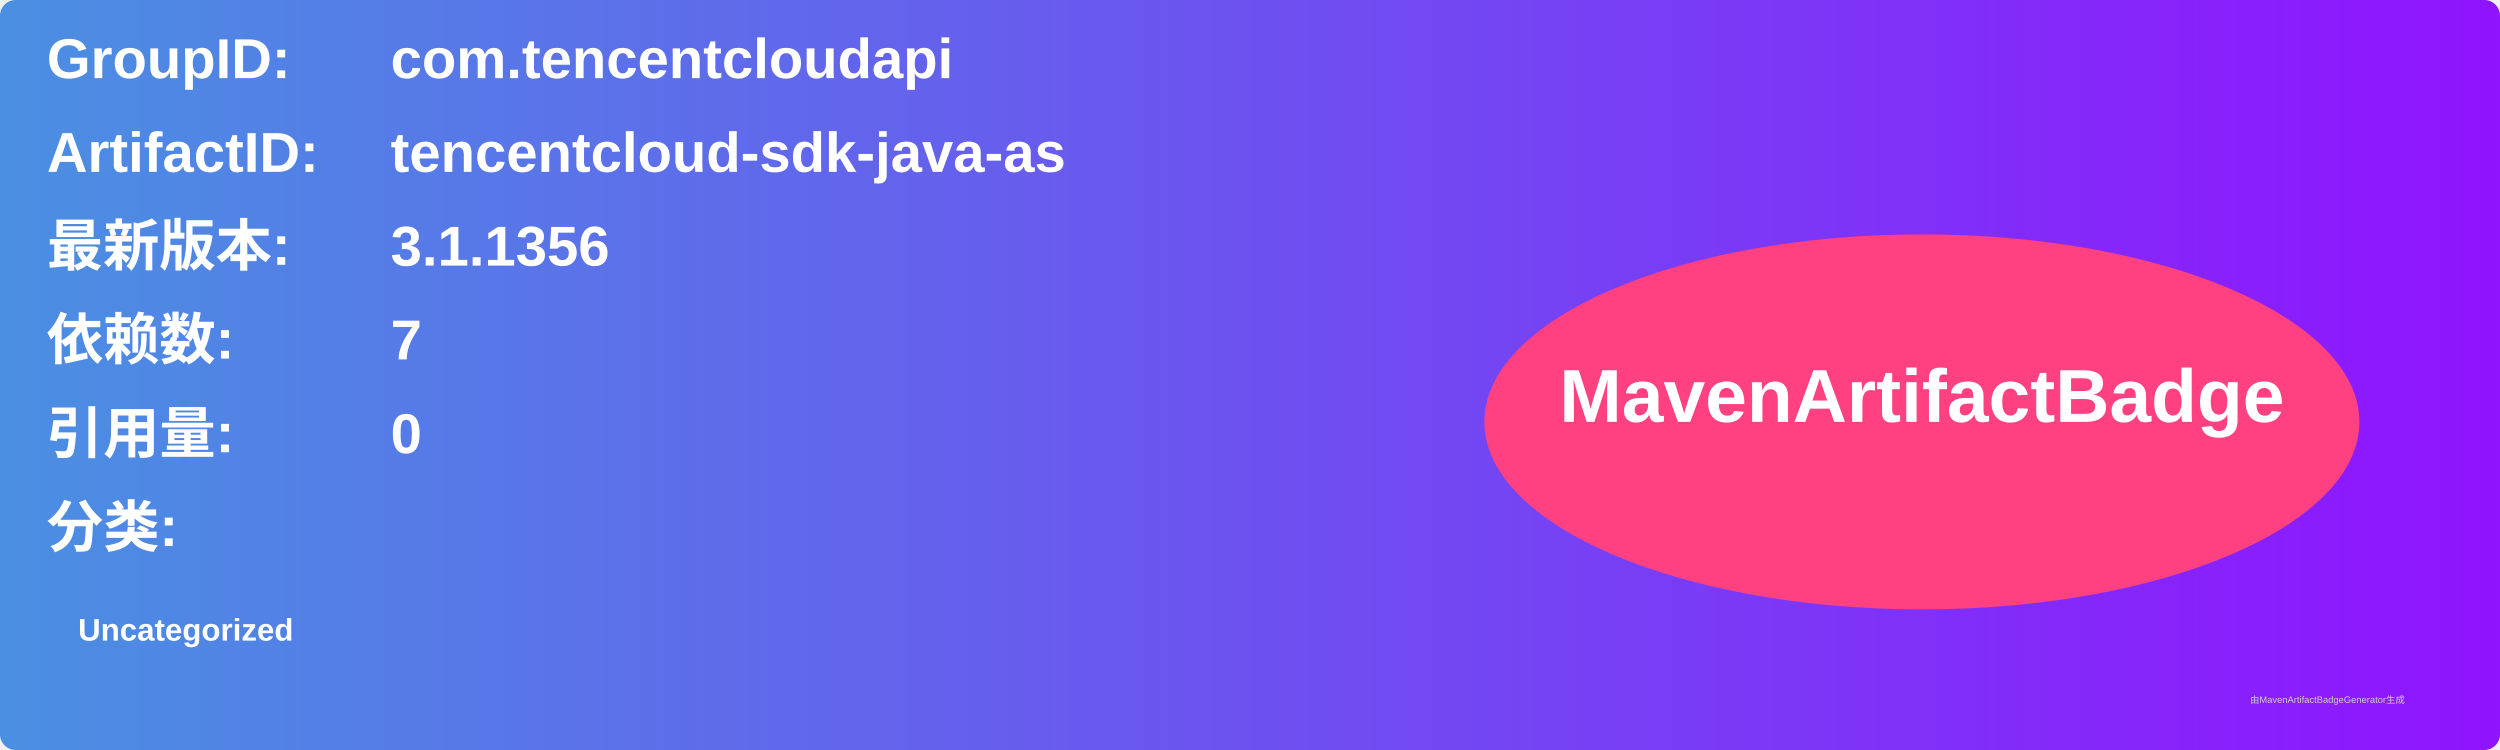
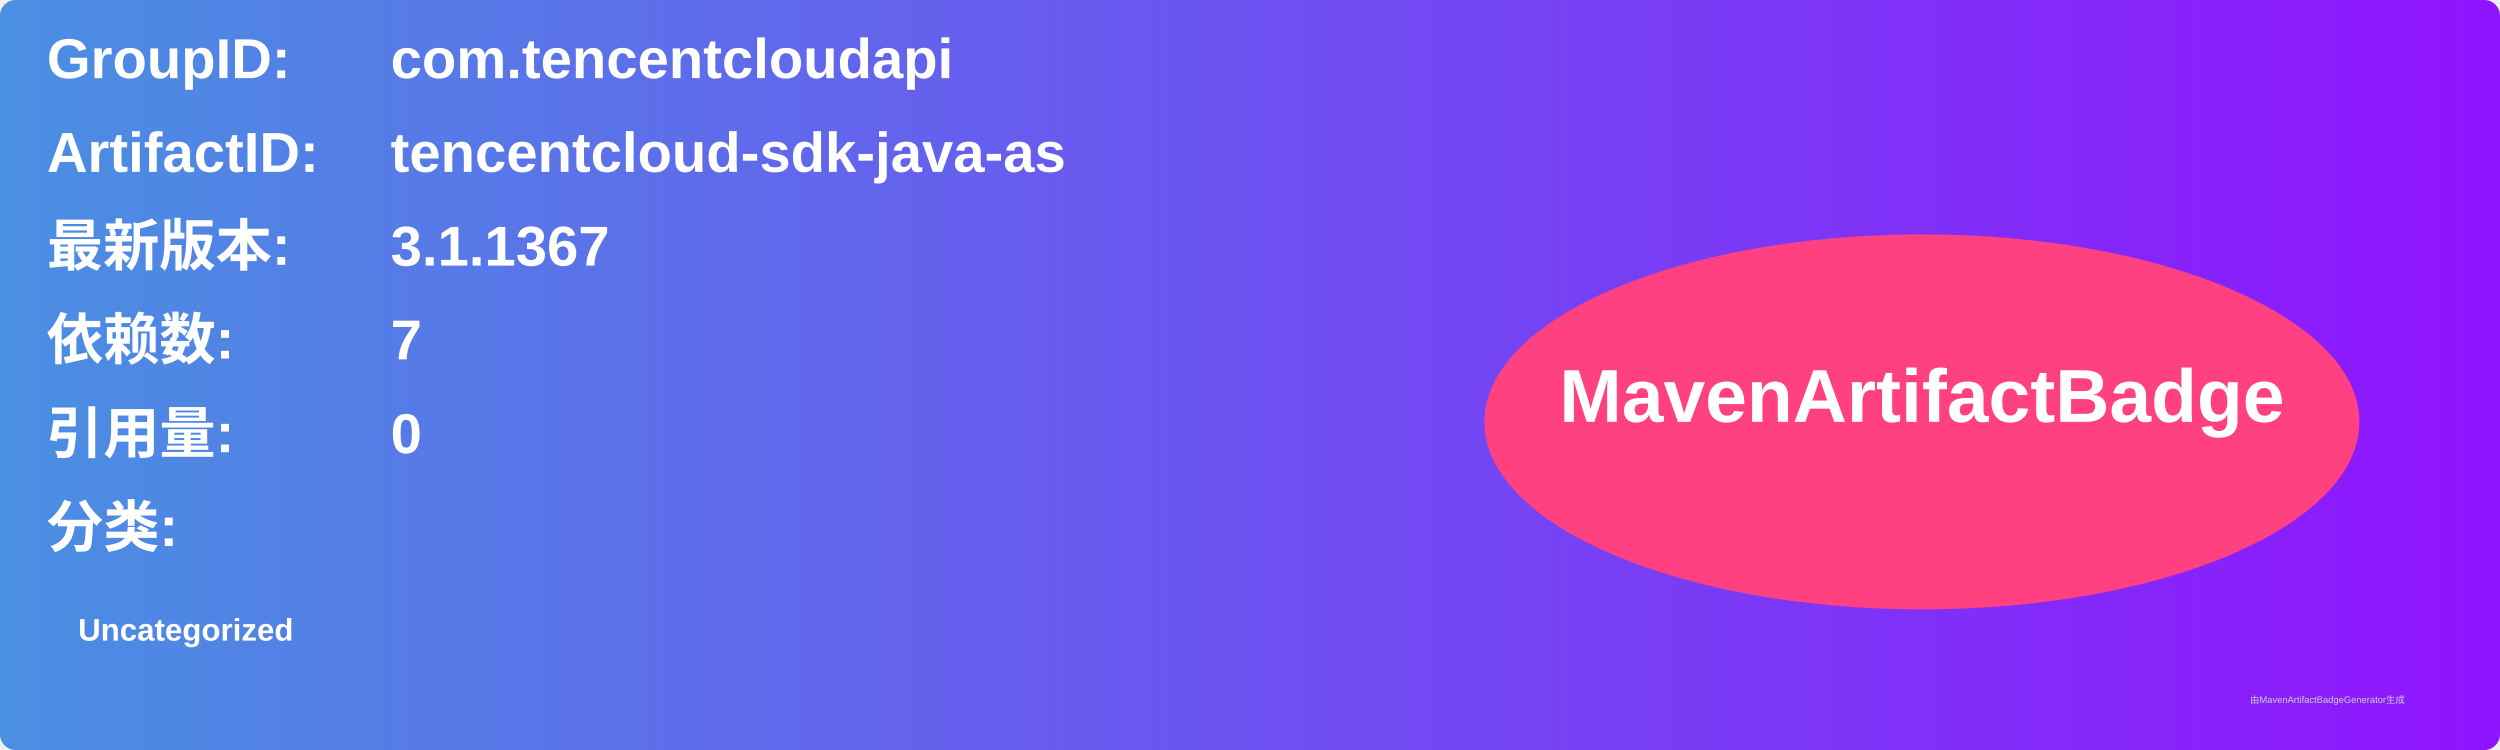
<svg xmlns="http://www.w3.org/2000/svg" width="800" height="240" viewBox="0 0 800 240">
  <linearGradient id="grad" x1="0%" y1="0%" x2="100%" y2="0%">
    <stop offset="0%" stop-color="#4a90e2" />
    <stop offset="100%" stop-color="#9013fe" />
  </linearGradient>
  <rect width="100%" height="100%" rx="5" ry="5" fill="url(#grad)" />
  <g transform="translate(15, 15)">
    <text x="0" y="10" font-family="Arial" font-size="18" fill="white" font-weight="bold" width="260">GroupID:</text>
    <text x="110" y="10" font-family="Arial" font-size="18" fill="white" font-weight="bold" width="460">com.tencentcloudapi</text>
    <text x="0" y="40" font-family="Arial" font-size="18" fill="white" font-weight="bold" width="260">ArtifactID:</text>
    <text x="110" y="40" font-family="Arial" font-size="18" fill="white" font-weight="bold" width="460">tencentcloud-sdk-java-as</text>
    <text x="0" y="70" font-family="Arial" font-size="18" fill="white" font-weight="bold">最新版本:</text>
    <text x="110" y="70" font-family="Arial" font-size="18" fill="white" font-weight="bold">
-       <tspan font-weight="bold">3.1.1356</tspan>
+       <tspan font-weight="bold">3.1.1367</tspan>
    </text>
    <text x="0" y="100" font-family="Arial" font-size="18" fill="white" font-weight="bold">依赖数: </text>
    <text x="110" y="100" font-family="Arial" font-size="18" fill="white">
      <tspan font-weight="bold">7</tspan>
    </text>
    <text x="0" y="130" font-family="Arial" font-size="18" fill="white" font-weight="bold">引用量: </text>
    <text x="110" y="130" font-family="Arial" font-size="18" fill="white">
      <tspan font-weight="bold">0</tspan>
    </text>
    <text x="0" y="160" font-family="Arial" font-size="18" fill="white" font-weight="bold">分类:</text>
    <text x="10" y="190" font-family="Arial" font-size="10" fill="white">
      <tspan font-weight="bold">Uncategorized</tspan>
    </text>
    <ellipse cx="600" cy="120" rx="140" ry="60" fill="#ff4081" />
    <text x="600" y="120" text-anchor="middle" font-family="Arial" font-size="24" fill="white" font-weight="bold">MavenArtifactBadge</text>
  </g>
  <text x="720" y="225" font-family="Arial" font-size="3" fill="#d0d0d0">由MavenArtifactBadgeGenerator生成</text>
</svg>
